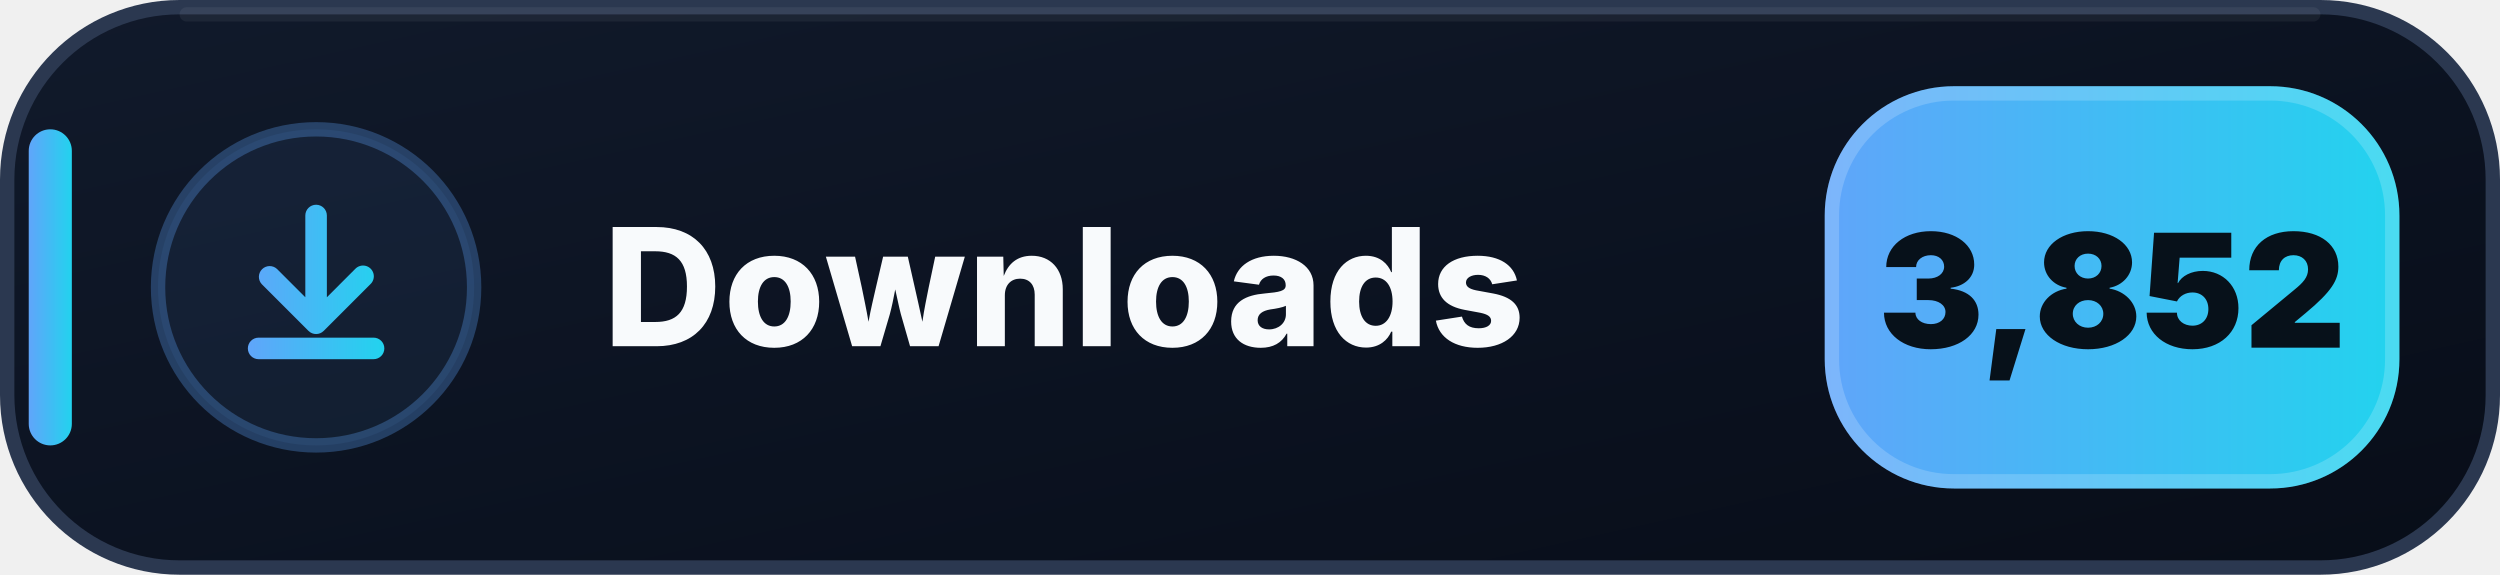
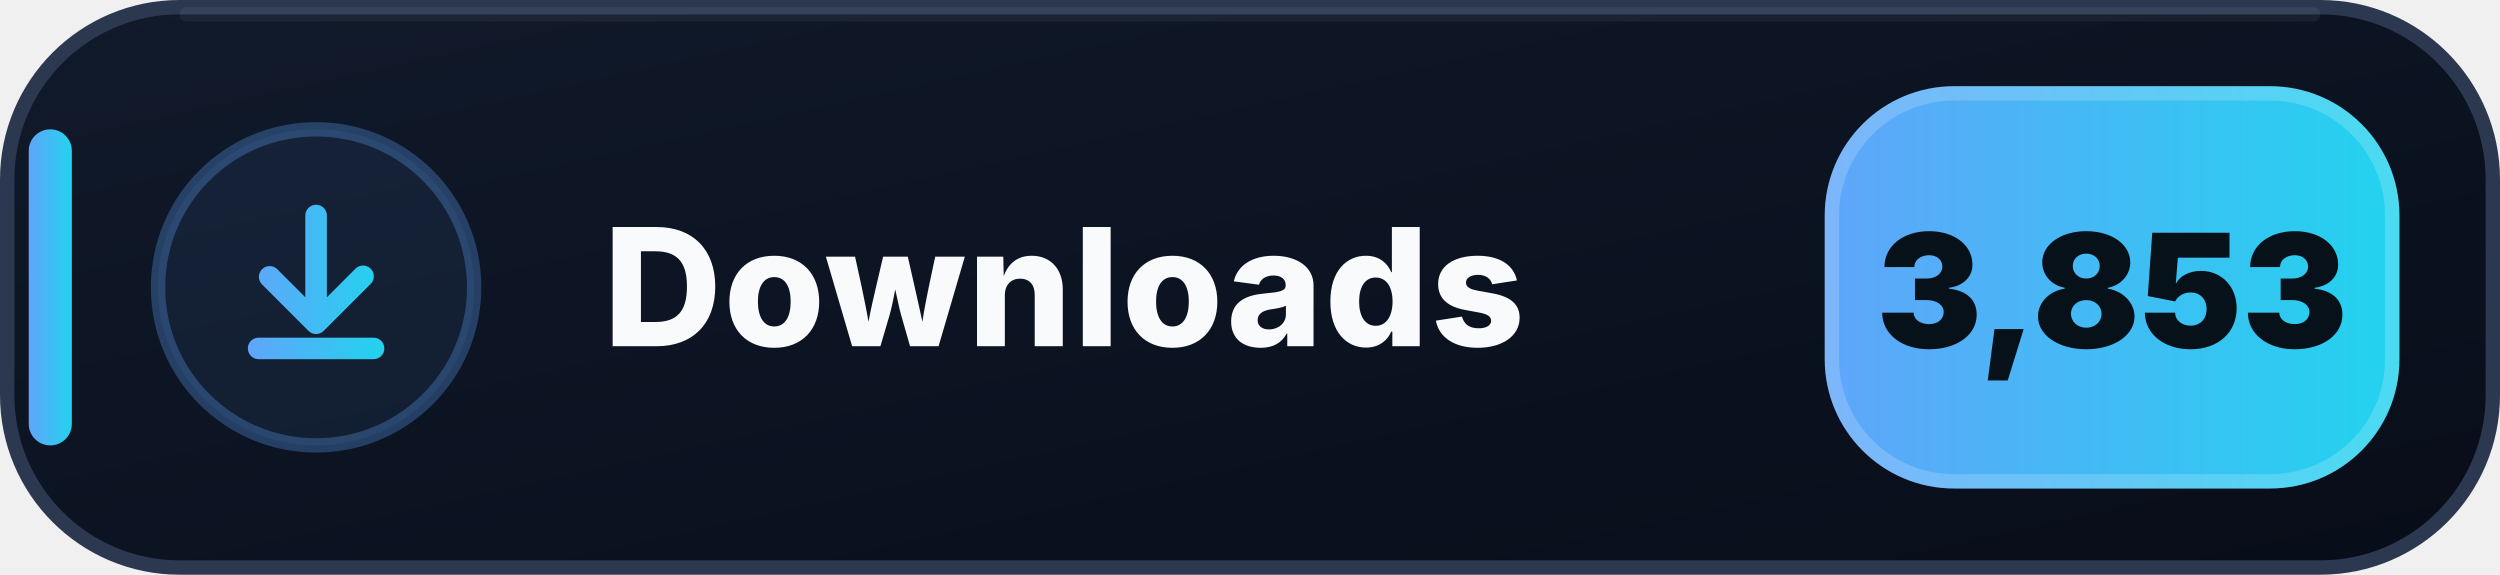
- <svg xmlns="http://www.w3.org/2000/svg" width="174" height="40" viewBox="0 0 174 40" role="img" aria-label="Downloads: 3,852">
+ <svg xmlns="http://www.w3.org/2000/svg" width="174" height="40" viewBox="0 0 174 40" role="img" aria-label="Downloads: 3,853">
  <defs>
    <linearGradient id="downloads-bg" x1="0" y1="0" x2="1" y2="1">
      <stop offset="0" stop-color="#111A2B" />
      <stop offset=".58" stop-color="#0B1220" />
      <stop offset="1" stop-color="#080D18" />
    </linearGradient>
    <linearGradient id="downloads-accent" x1="0" y1="0" x2="1" y2="0">
      <stop offset="0" stop-color="#60A5FA" />
      <stop offset="1" stop-color="#22D3EE" />
    </linearGradient>
  </defs>
  <rect x=".5" y=".5" width="173" height="39" rx="12" fill="url(#downloads-bg)" stroke="#2B3850" />
  <path d="M13 1h148" stroke="#FFFFFF" stroke-opacity=".055" stroke-linecap="round" />
  <rect x="2" y="9" width="3" height="22" rx="1.5" fill="url(#downloads-accent)" />
  <circle cx="22" cy="20" r="11" fill="#60A5FA" fill-opacity=".075" stroke="#60A5FA" stroke-opacity=".3" />
  <g transform="translate(14 12)" fill="url(#downloads-accent)">
    <path d="M8 2.25a.75.75 0 0 1 .75.75v5.69l1.97-1.97a.75.75 0 1 1 1.06 1.06l-3.25 3.25a.75.75 0 0 1-1.06 0L4.22 7.78a.75.75 0 0 1 1.06-1.06l1.97 1.97V3A.75.75 0 0 1 8 2.25Zm-4.75 10a.75.75 0 0 1 .75-.75h8a.75.75 0 0 1 0 1.5H4a.75.75 0 0 1-.75-.75Z" />
  </g>
  <text x="42" y="24.1" fill="#F8FAFC" font-family="Segoe UI,Inter,Arial,sans-serif" font-size="11.4" font-weight="800" letter-spacing=".12">Downloads</text>
  <rect x="127" y="6" width="40" height="28" rx="9" fill="url(#downloads-accent)" />
  <rect x="127.5" y="6.5" width="39" height="27" rx="8.5" fill="none" stroke="#FFFFFF" stroke-opacity=".18" />
-   <text x="147" y="24.2" text-anchor="middle" fill="#07111A" font-family="Segoe UI,Inter,Arial,sans-serif" font-size="11" font-weight="900">3,852</text>
+   <text x="147" y="24.2" text-anchor="middle" fill="#07111A" font-family="Segoe UI,Inter,Arial,sans-serif" font-size="11" font-weight="900">3,853</text>
</svg>
